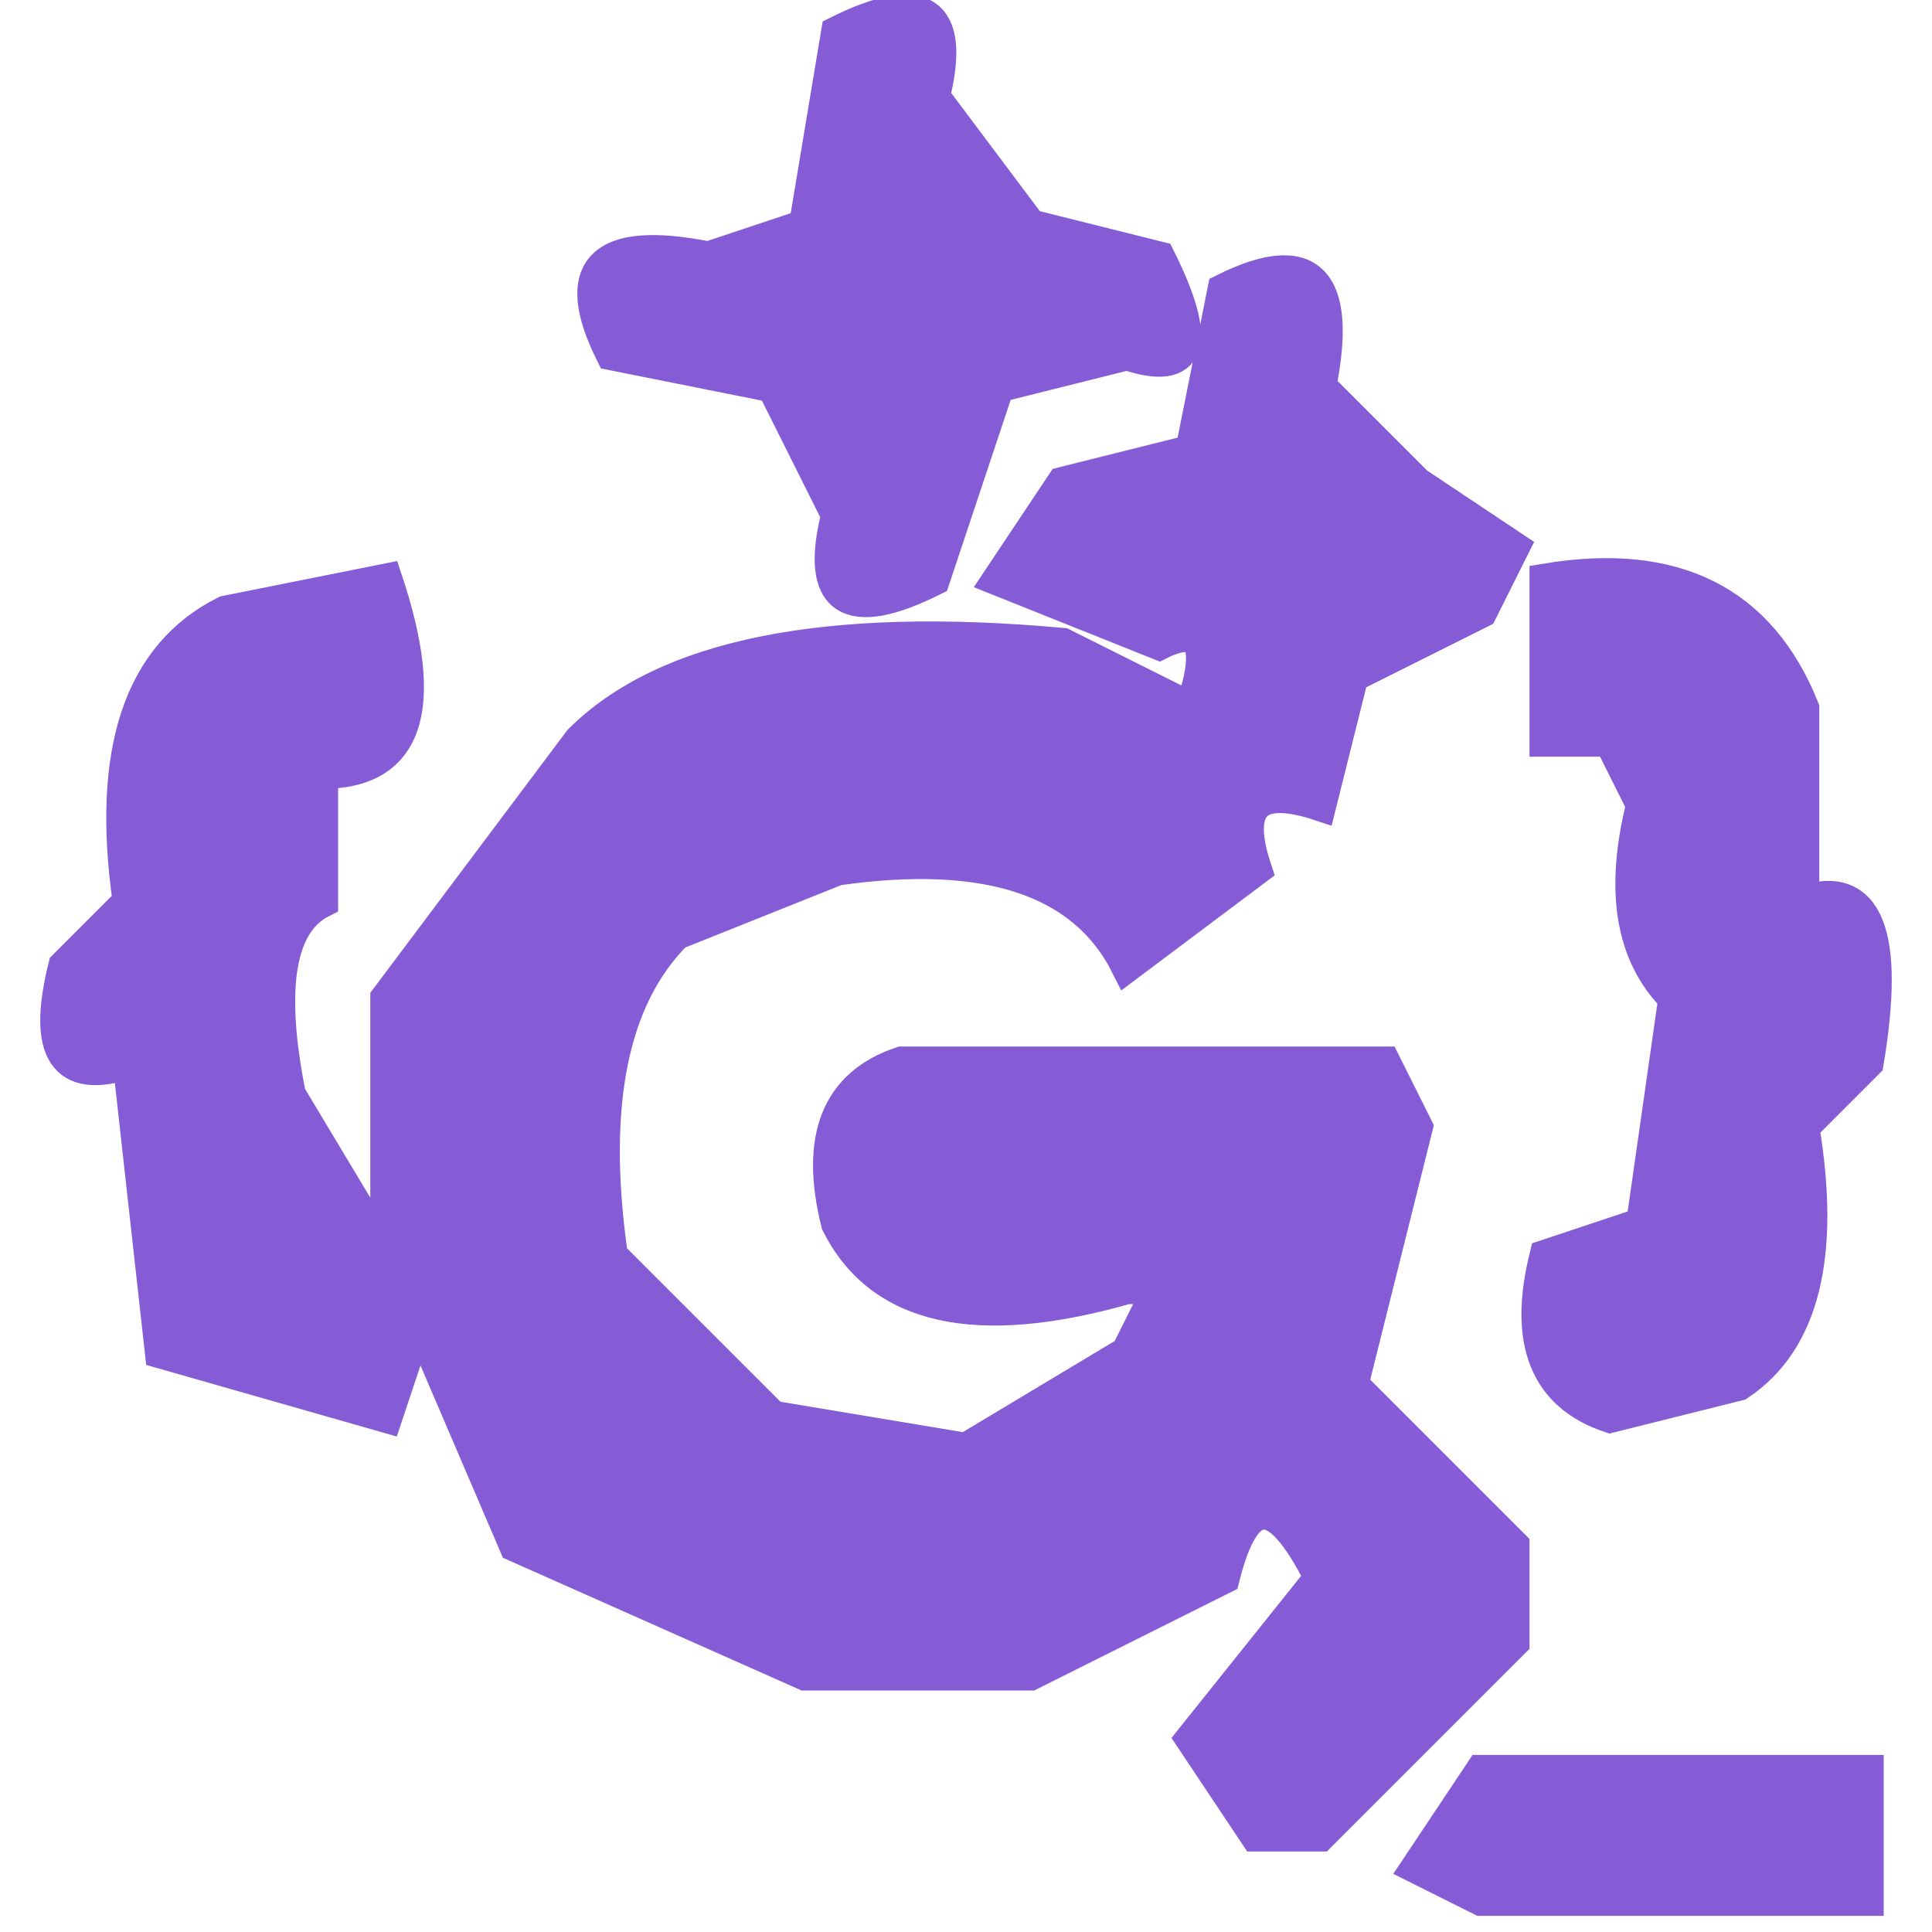
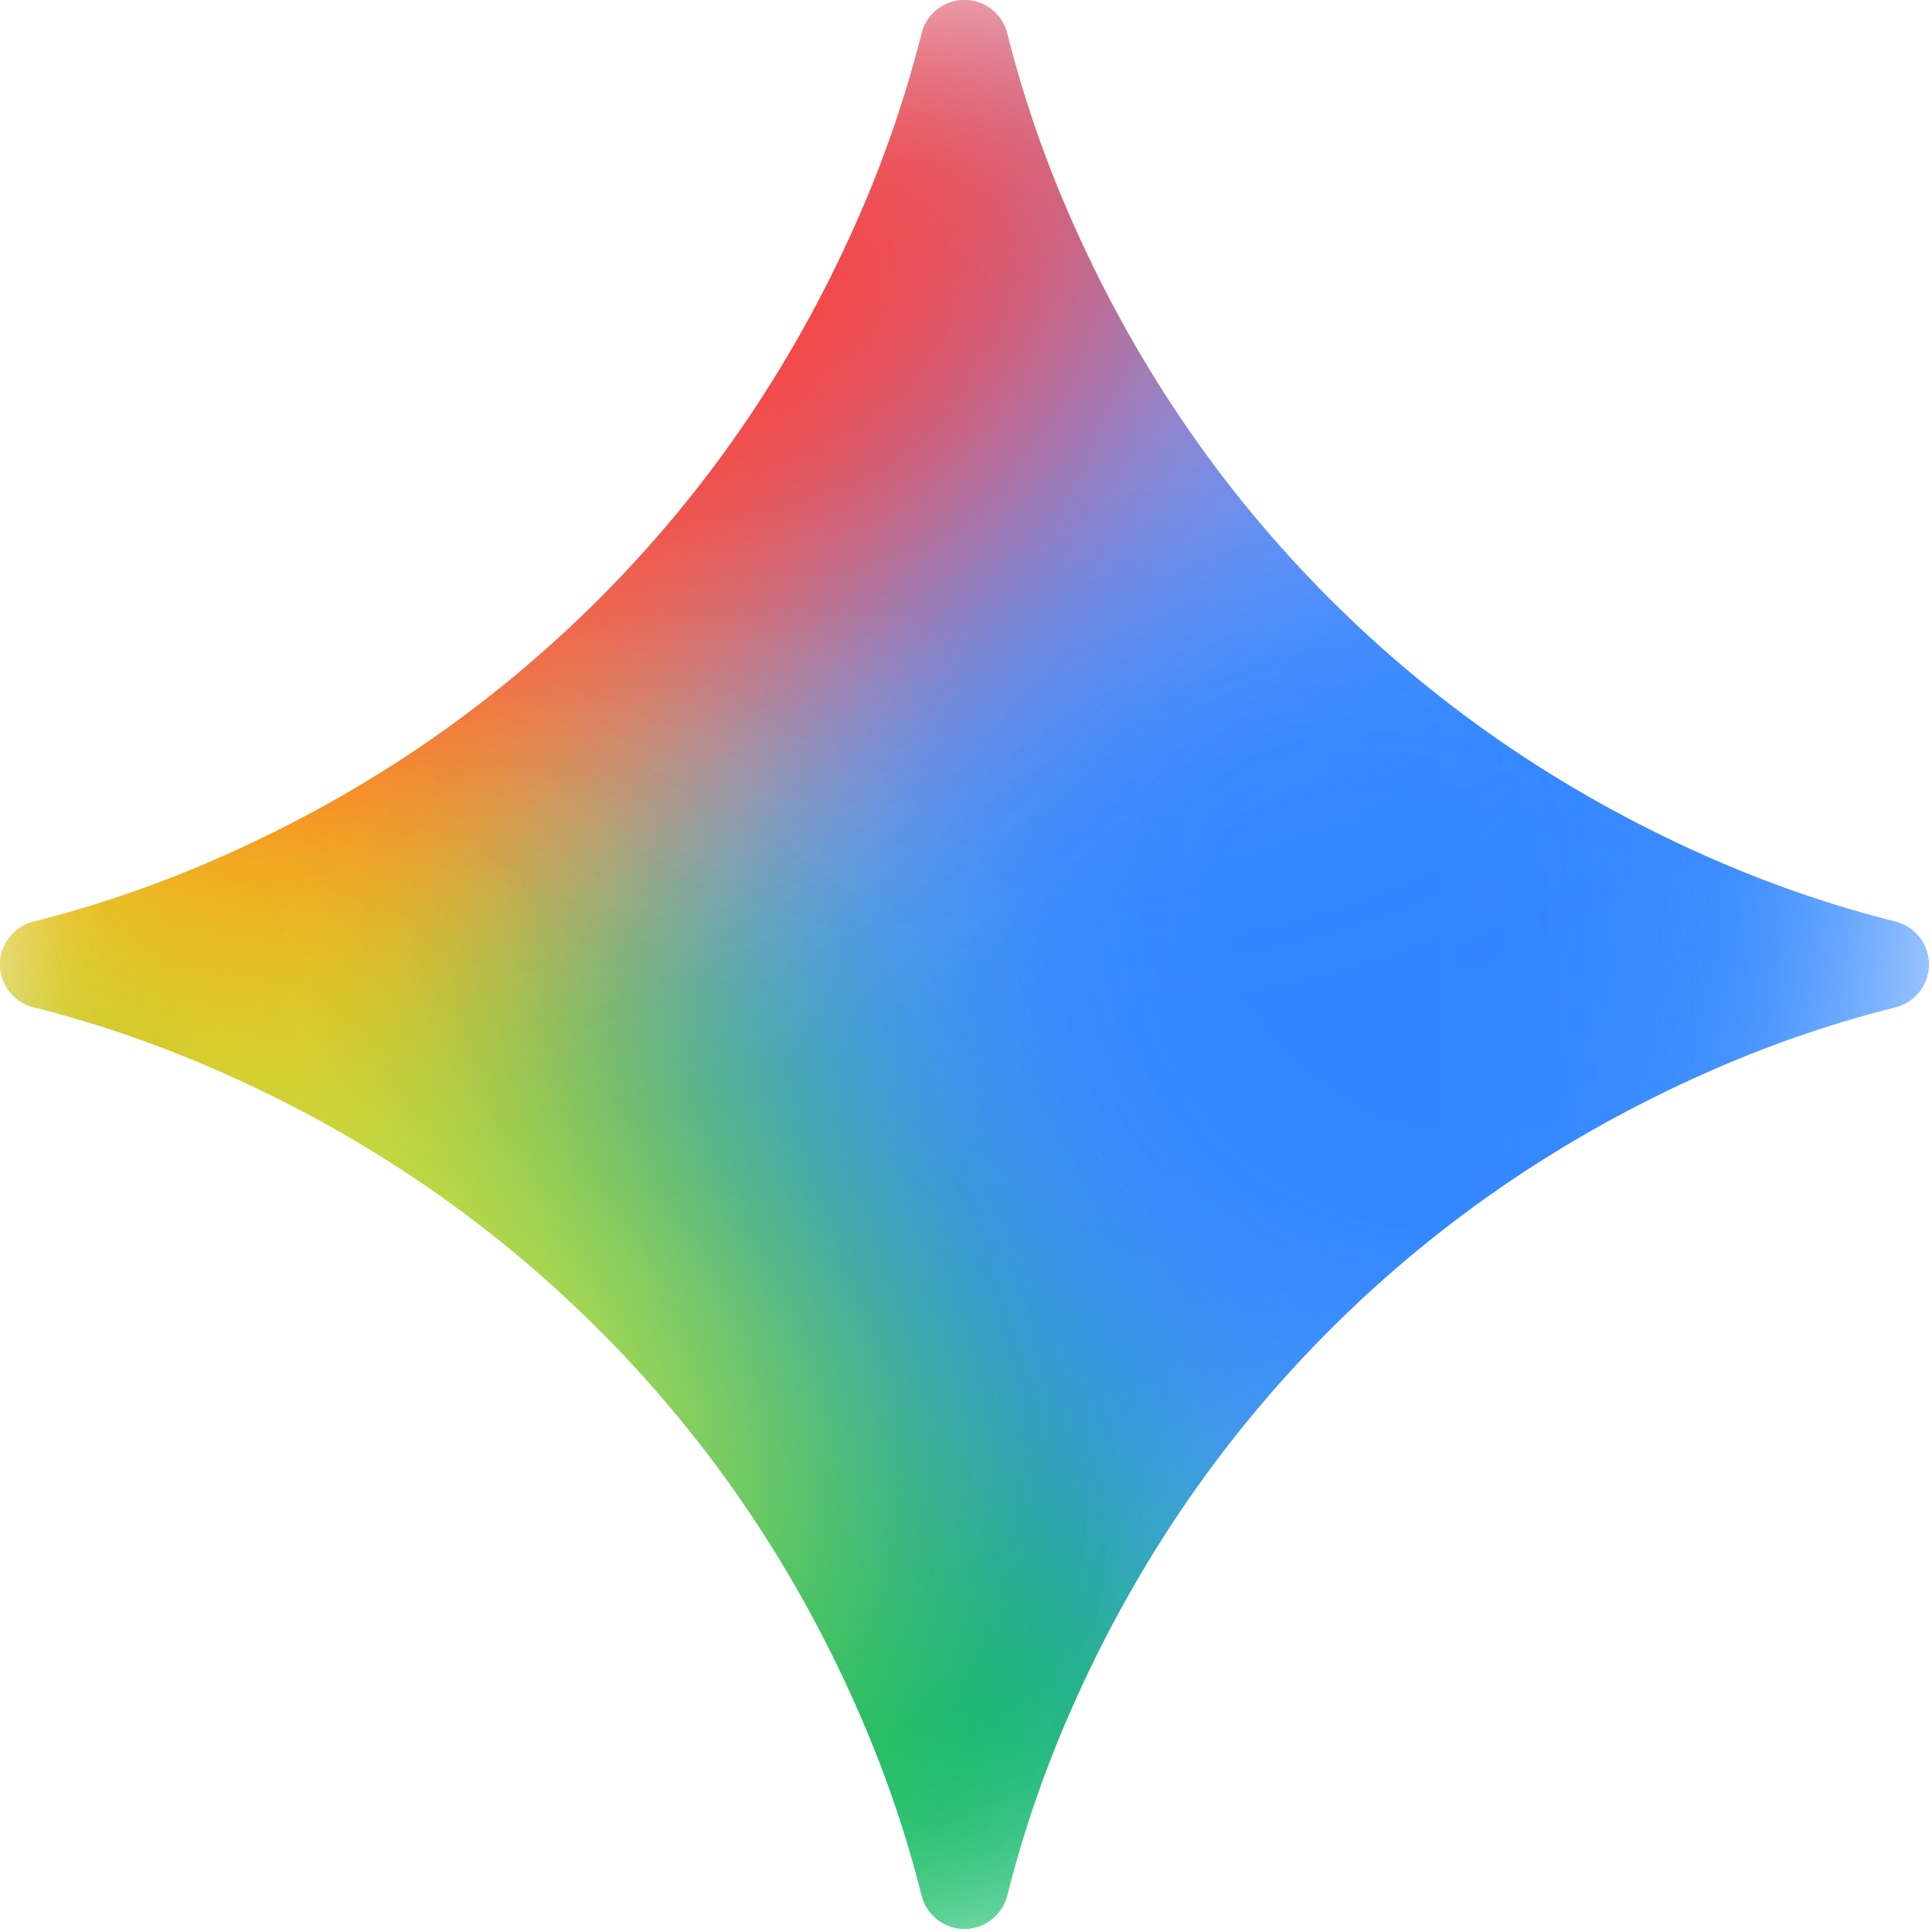
- <svg xmlns="http://www.w3.org/2000/svg" width="20px" height="20px" viewBox="0 0 60 60" version="1.1" desc="Created with imagetracer.js version 1.2.6">
-   <path fill="#855CD6" stroke="#855CD6" stroke-width="1" opacity="1" d="M 26 1 L 25 7 L 22 8 Q 17 7 19 11 L 24 12 L 26 16 Q 25 20 29 18 L 31 12 L 35 11 Q 38 12 36 8 L 32 7 L 29 3 Q 30 -1 26 1 Z M 38 9 L 37 14 L 33 15 L 31 18 L 36 20 Q 38 19 37 22 L 33 20 Q 22 19 18 23 L 12 31 L 12 39 L 9 34 Q 8 29 10 28 L 10 24 Q 14 24 12 18 L 7 19 Q 3 21 4 28 L 2 30 Q 1 34 4 33 L 5 42 L 12 44 L 13 41 L 16 48 L 25 52 L 32 52 L 38 49 Q 39 45 41 49 L 37 54 L 39 57 L 41 57 L 47 51 L 47 48 L 42 43 L 44 35 L 43 33 L 28 33 Q 25 34 26 38 Q 28 42 35 40 L 36 40 L 35 42 L 30 45 L 24 44 L 19 39 Q 18 32 21 29 L 26 27 Q 33 26 35 30 L 39 27 Q 38 24 41 25 L 42 21 L 46 19 L 47 17 L 44 15 L 41 12 Q 42 7 38 9 Z M 48 18 L 48 23 L 50 23 L 51 25 Q 50 29 52 31 L 51 38 L 48 39 Q 47 43 50 44 L 54 43 Q 57 41 56 35 L 58 33 Q 59 27 56 28 L 56 22 Q 54 17 48 18 Z M 46 55 L 44 58 L 46 59 L 58 59 L 58 55 L 46 55 Z " />
+ <svg xmlns="http://www.w3.org/2000/svg" fill="none" viewBox="0 0 65 65" width="20" height="20">
+   <mask id="maskme" style="mask-type:alpha" maskUnits="userSpaceOnUse" x="0" y="0" width="65" height="65">
+     <path d="M32.447 0c.68 0 1.273.465 1.439 1.125a38.904 38.904 0 001.999 5.905c2.152 5 5.105 9.376 8.854 13.125 3.751 3.75 8.126 6.703 13.125 8.855a38.98 38.98 0 005.906 1.999c.66.166 1.124.758 1.124 1.438 0 .68-.464 1.273-1.125 1.439a38.902 38.902 0 00-5.905 1.999c-5 2.152-9.375 5.105-13.125 8.854-3.749 3.751-6.702 8.126-8.854 13.125a38.973 38.973 0 00-2 5.906 1.485 1.485 0 01-1.438 1.124c-.68 0-1.272-.464-1.438-1.125a38.913 38.913 0 00-2-5.905c-2.151-5-5.103-9.375-8.854-13.125-3.75-3.749-8.125-6.702-13.125-8.854a38.973 38.973 0 00-5.905-2A1.485 1.485 0 010 32.448c0-.68.465-1.272 1.125-1.438a38.903 38.903 0 005.905-2c5-2.151 9.376-5.104 13.125-8.854 3.75-3.749 6.703-8.125 8.855-13.125a38.972 38.972 0 001.999-5.905A1.485 1.485 0 0132.447 0z" fill="#000" />
+     <path d="M32.447 0c.68 0 1.273.465 1.439 1.125a38.904 38.904 0 001.999 5.905c2.152 5 5.105 9.376 8.854 13.125 3.751 3.75 8.126 6.703 13.125 8.855a38.98 38.98 0 005.906 1.999c.66.166 1.124.758 1.124 1.438 0 .68-.464 1.273-1.125 1.439a38.902 38.902 0 00-5.905 1.999c-5 2.152-9.375 5.105-13.125 8.854-3.749 3.751-6.702 8.126-8.854 13.125a38.973 38.973 0 00-2 5.906 1.485 1.485 0 01-1.438 1.124c-.68 0-1.272-.464-1.438-1.125a38.913 38.913 0 00-2-5.905c-2.151-5-5.103-9.375-8.854-13.125-3.75-3.749-8.125-6.702-13.125-8.854a38.973 38.973 0 00-5.905-2A1.485 1.485 0 010 32.448c0-.68.465-1.272 1.125-1.438a38.903 38.903 0 005.905-2c5-2.151 9.376-5.104 13.125-8.854 3.75-3.749 6.703-8.125 8.855-13.125a38.972 38.972 0 001.999-5.905A1.485 1.485 0 0132.447 0z" fill="url(#prefix__paint0_linear_2001_67)" />
+   </mask>
+   <g mask="url(#maskme)">
+     <g filter="url(#prefix__filter0_f_2001_67)">
+       <path d="M-5.859 50.734c7.498 2.663 16.116-2.33 19.249-11.152 3.133-8.821-.406-18.131-7.904-20.794-7.498-2.663-16.116 2.33-19.25 11.151-3.132 8.822.407 18.132 7.905 20.795z" fill="#FFE432" />
+     </g>
+     <g filter="url(#prefix__filter1_f_2001_67)">
+       <path d="M27.433 21.649c10.3 0 18.651-8.535 18.651-19.062 0-10.528-8.35-19.062-18.651-19.062S8.78-7.94 8.78 2.587c0 10.527 8.35 19.062 18.652 19.062z" fill="#FC413D" />
+     </g>
+     <g filter="url(#prefix__filter2_f_2001_67)">
+       <path d="M20.184 82.608c10.753-.525 18.918-12.244 18.237-26.174-.68-13.93-9.95-24.797-20.703-24.271C6.965 32.689-1.2 44.407-.519 58.337c.681 13.93 9.95 24.797 20.703 24.271z" fill="#00B95C" />
+     </g>
+     <g filter="url(#prefix__filter3_f_2001_67)">
+       <path d="M20.184 82.608c10.753-.525 18.918-12.244 18.237-26.174-.68-13.93-9.95-24.797-20.703-24.271C6.965 32.689-1.2 44.407-.519 58.337c.681 13.93 9.95 24.797 20.703 24.271z" fill="#00B95C" />
+     </g>
+     <g filter="url(#prefix__filter4_f_2001_67)">
+       <path d="M30.954 74.181c9.014-5.485 11.427-17.976 5.389-27.9-6.038-9.925-18.241-13.524-27.256-8.04-9.015 5.486-11.428 17.977-5.39 27.902 6.04 9.924 18.242 13.523 27.257 8.038z" fill="#00B95C" />
+     </g>
+     <g filter="url(#prefix__filter5_f_2001_67)">
+       <path d="M67.391 42.993c10.132 0 18.346-7.91 18.346-17.666 0-9.757-8.214-17.667-18.346-17.667s-18.346 7.91-18.346 17.667c0 9.757 8.214 17.666 18.346 17.666z" fill="#3186FF" />
+     </g>
+     <g filter="url(#prefix__filter6_f_2001_67)">
+       <path d="M-13.065 40.944c9.33 7.094 22.959 4.869 30.442-4.972 7.483-9.84 5.987-23.569-3.343-30.663C4.704-1.786-8.924.439-16.408 10.28c-7.483 9.84-5.986 23.57 3.343 30.664z" fill="#FBBC04" />
+     </g>
+     <g filter="url(#prefix__filter7_f_2001_67)">
+       <path d="M34.74 51.43c11.135 7.656 25.896 5.524 32.968-4.764 7.073-10.287 3.779-24.832-7.357-32.488C49.215 6.52 34.455 8.654 27.382 18.94c-7.072 10.288-3.779 24.833 7.357 32.49z" fill="#3186FF" />
+     </g>
+     <g filter="url(#prefix__filter8_f_2001_67)">
+       <path d="M54.984-2.336c2.833 3.852-.808 11.34-8.131 16.727-7.324 5.387-15.557 6.631-18.39 2.78-2.833-3.853.807-11.342 8.13-16.728 7.324-5.387 15.558-6.631 18.39-2.78z" fill="#749BFF" />
+     </g>
+     <g filter="url(#prefix__filter9_f_2001_67)">
+       <path d="M31.727 16.104C43.053 5.598 46.94-8.626 40.41-15.666c-6.53-7.04-21.006-4.232-32.332 6.274s-15.214 24.73-8.683 31.77c6.53 7.04 21.006 4.232 32.332-6.274z" fill="#FC413D" />
+     </g>
+     <g filter="url(#prefix__filter10_f_2001_67)">
+       <path d="M8.51 53.838c6.732 4.818 14.46 5.55 17.262 1.636 2.802-3.915-.384-10.994-7.116-15.812-6.731-4.818-14.46-5.55-17.261-1.636-2.802 3.915.383 10.994 7.115 15.812z" fill="#FFEE48" />
+     </g>
+   </g>
+   <defs>
+     <filter id="prefix__filter0_f_2001_67" x="-19.824" y="13.152" width="39.274" height="43.217" filterUnits="userSpaceOnUse" color-interpolation-filters="sRGB">
+       <feFlood flood-opacity="0" result="BackgroundImageFix" />
+       <feBlend in="SourceGraphic" in2="BackgroundImageFix" result="shape" />
+       <feGaussianBlur stdDeviation="2.46" result="effect1_foregroundBlur_2001_67" />
+     </filter>
+     <filter id="prefix__filter1_f_2001_67" x="-15.001" y="-40.257" width="84.868" height="85.688" filterUnits="userSpaceOnUse" color-interpolation-filters="sRGB">
+       <feFlood flood-opacity="0" result="BackgroundImageFix" />
+       <feBlend in="SourceGraphic" in2="BackgroundImageFix" result="shape" />
+       <feGaussianBlur stdDeviation="11.891" result="effect1_foregroundBlur_2001_67" />
+     </filter>
+     <filter id="prefix__filter2_f_2001_67" x="-20.776" y="11.927" width="79.454" height="90.916" filterUnits="userSpaceOnUse" color-interpolation-filters="sRGB">
+       <feFlood flood-opacity="0" result="BackgroundImageFix" />
+       <feBlend in="SourceGraphic" in2="BackgroundImageFix" result="shape" />
+       <feGaussianBlur stdDeviation="10.109" result="effect1_foregroundBlur_2001_67" />
+     </filter>
+     <filter id="prefix__filter3_f_2001_67" x="-20.776" y="11.927" width="79.454" height="90.916" filterUnits="userSpaceOnUse" color-interpolation-filters="sRGB">
+       <feFlood flood-opacity="0" result="BackgroundImageFix" />
+       <feBlend in="SourceGraphic" in2="BackgroundImageFix" result="shape" />
+       <feGaussianBlur stdDeviation="10.109" result="effect1_foregroundBlur_2001_67" />
+     </filter>
+     <filter id="prefix__filter4_f_2001_67" x="-19.845" y="15.459" width="79.731" height="81.505" filterUnits="userSpaceOnUse" color-interpolation-filters="sRGB">
+       <feFlood flood-opacity="0" result="BackgroundImageFix" />
+       <feBlend in="SourceGraphic" in2="BackgroundImageFix" result="shape" />
+       <feGaussianBlur stdDeviation="10.109" result="effect1_foregroundBlur_2001_67" />
+     </filter>
+     <filter id="prefix__filter5_f_2001_67" x="29.832" y="-11.552" width="75.117" height="73.758" filterUnits="userSpaceOnUse" color-interpolation-filters="sRGB">
+       <feFlood flood-opacity="0" result="BackgroundImageFix" />
+       <feBlend in="SourceGraphic" in2="BackgroundImageFix" result="shape" />
+       <feGaussianBlur stdDeviation="9.606" result="effect1_foregroundBlur_2001_67" />
+     </filter>
+     <filter id="prefix__filter6_f_2001_67" x="-38.583" y="-16.253" width="78.135" height="78.758" filterUnits="userSpaceOnUse" color-interpolation-filters="sRGB">
+       <feFlood flood-opacity="0" result="BackgroundImageFix" />
+       <feBlend in="SourceGraphic" in2="BackgroundImageFix" result="shape" />
+       <feGaussianBlur stdDeviation="8.706" result="effect1_foregroundBlur_2001_67" />
+     </filter>
+     <filter id="prefix__filter7_f_2001_67" x="8.107" y="-5.966" width="78.877" height="77.539" filterUnits="userSpaceOnUse" color-interpolation-filters="sRGB">
+       <feFlood flood-opacity="0" result="BackgroundImageFix" />
+       <feBlend in="SourceGraphic" in2="BackgroundImageFix" result="shape" />
+       <feGaussianBlur stdDeviation="7.775" result="effect1_foregroundBlur_2001_67" />
+     </filter>
+     <filter id="prefix__filter8_f_2001_67" x="13.587" y="-18.488" width="56.272" height="51.81" filterUnits="userSpaceOnUse" color-interpolation-filters="sRGB">
+       <feFlood flood-opacity="0" result="BackgroundImageFix" />
+       <feBlend in="SourceGraphic" in2="BackgroundImageFix" result="shape" />
+       <feGaussianBlur stdDeviation="6.957" result="effect1_foregroundBlur_2001_67" />
+     </filter>
+     <filter id="prefix__filter9_f_2001_67" x="-15.526" y="-31.297" width="70.856" height="69.306" filterUnits="userSpaceOnUse" color-interpolation-filters="sRGB">
+       <feFlood flood-opacity="0" result="BackgroundImageFix" />
+       <feBlend in="SourceGraphic" in2="BackgroundImageFix" result="shape" />
+       <feGaussianBlur stdDeviation="5.876" result="effect1_foregroundBlur_2001_67" />
+     </filter>
+     <filter id="prefix__filter10_f_2001_67" x="-14.168" y="20.964" width="55.501" height="51.571" filterUnits="userSpaceOnUse" color-interpolation-filters="sRGB">
+       <feFlood flood-opacity="0" result="BackgroundImageFix" />
+       <feBlend in="SourceGraphic" in2="BackgroundImageFix" result="shape" />
+       <feGaussianBlur stdDeviation="7.273" result="effect1_foregroundBlur_2001_67" />
+     </filter>
+     <linearGradient id="prefix__paint0_linear_2001_67" x1="18.447" y1="43.42" x2="52.153" y2="15.004" gradientUnits="userSpaceOnUse">
+       <stop stop-color="#4893FC" />
+       <stop offset=".27" stop-color="#4893FC" />
+       <stop offset=".777" stop-color="#969DFF" />
+       <stop offset="1" stop-color="#BD99FE" />
+     </linearGradient>
+   </defs>
</svg>
